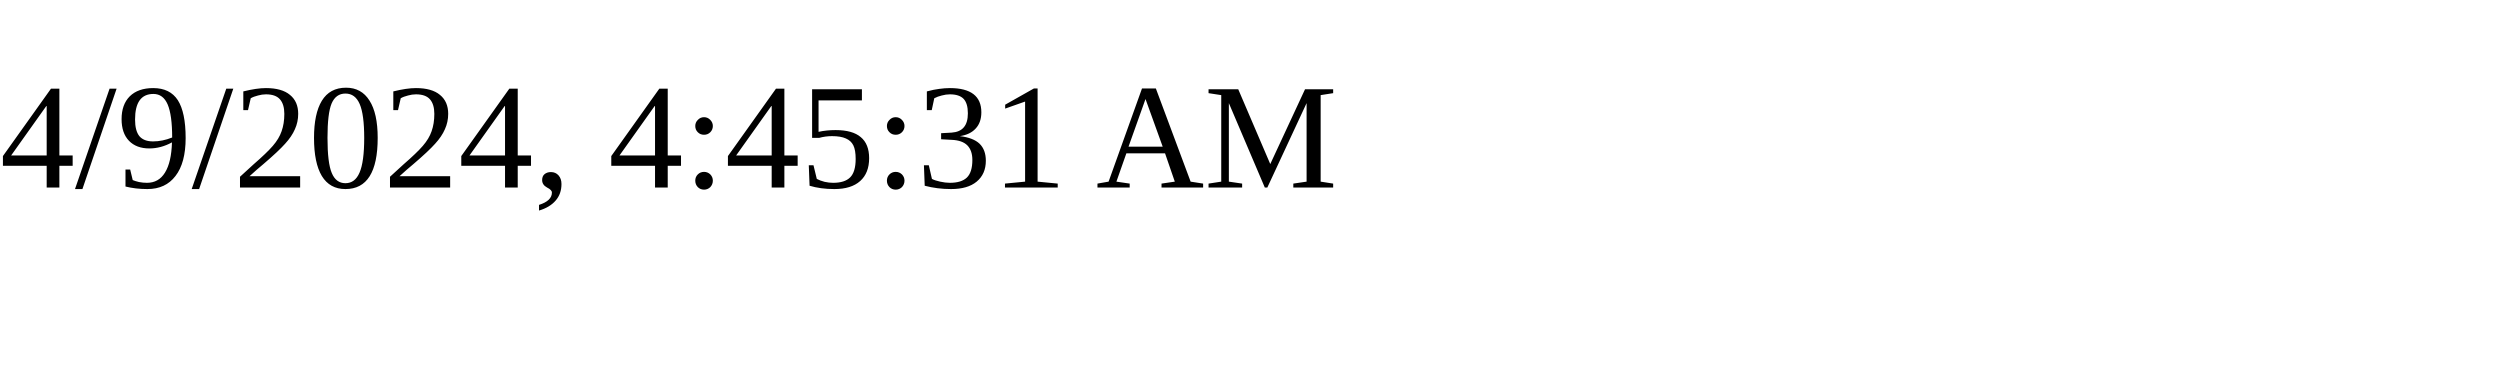
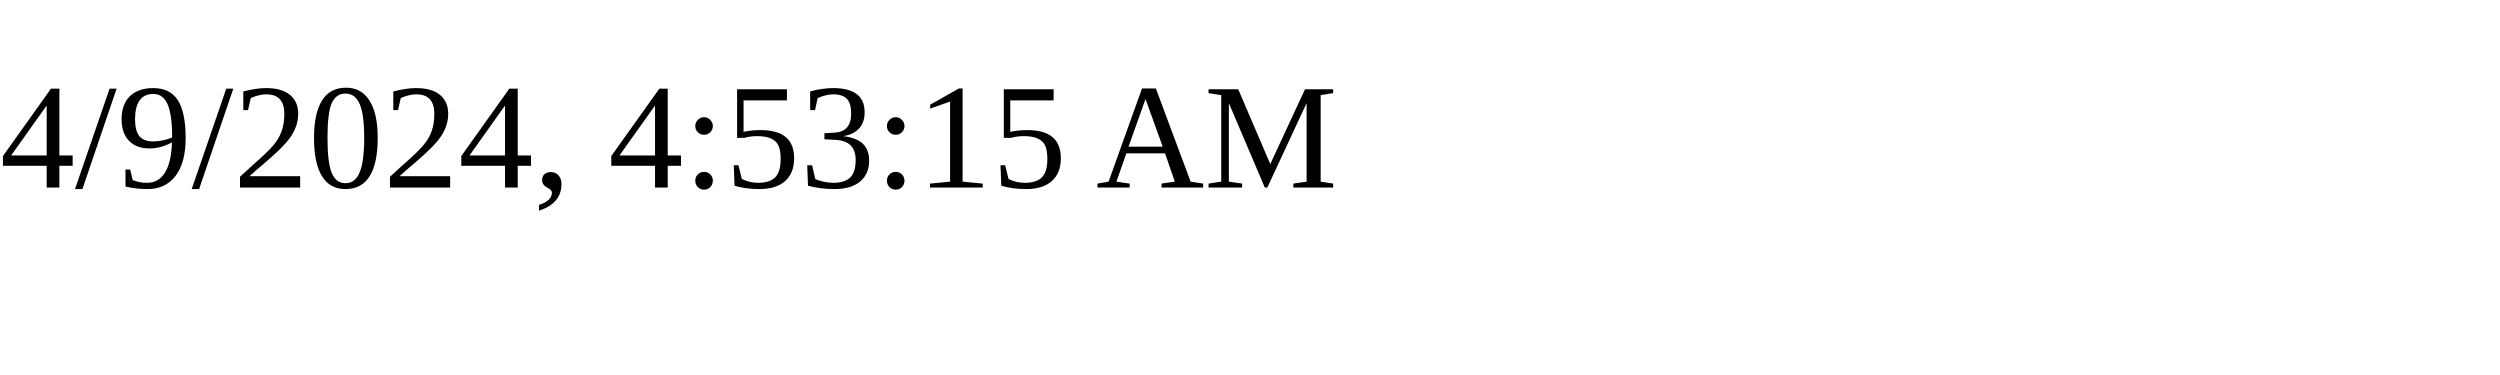
<svg xmlns="http://www.w3.org/2000/svg" height="30" width="200">
-   <text x="0" y="15">4/9/2024, 4:45:31 AM</text>
+   <text x="0" y="15">4/9/2024, 4:53:15 AM</text>
</svg>
